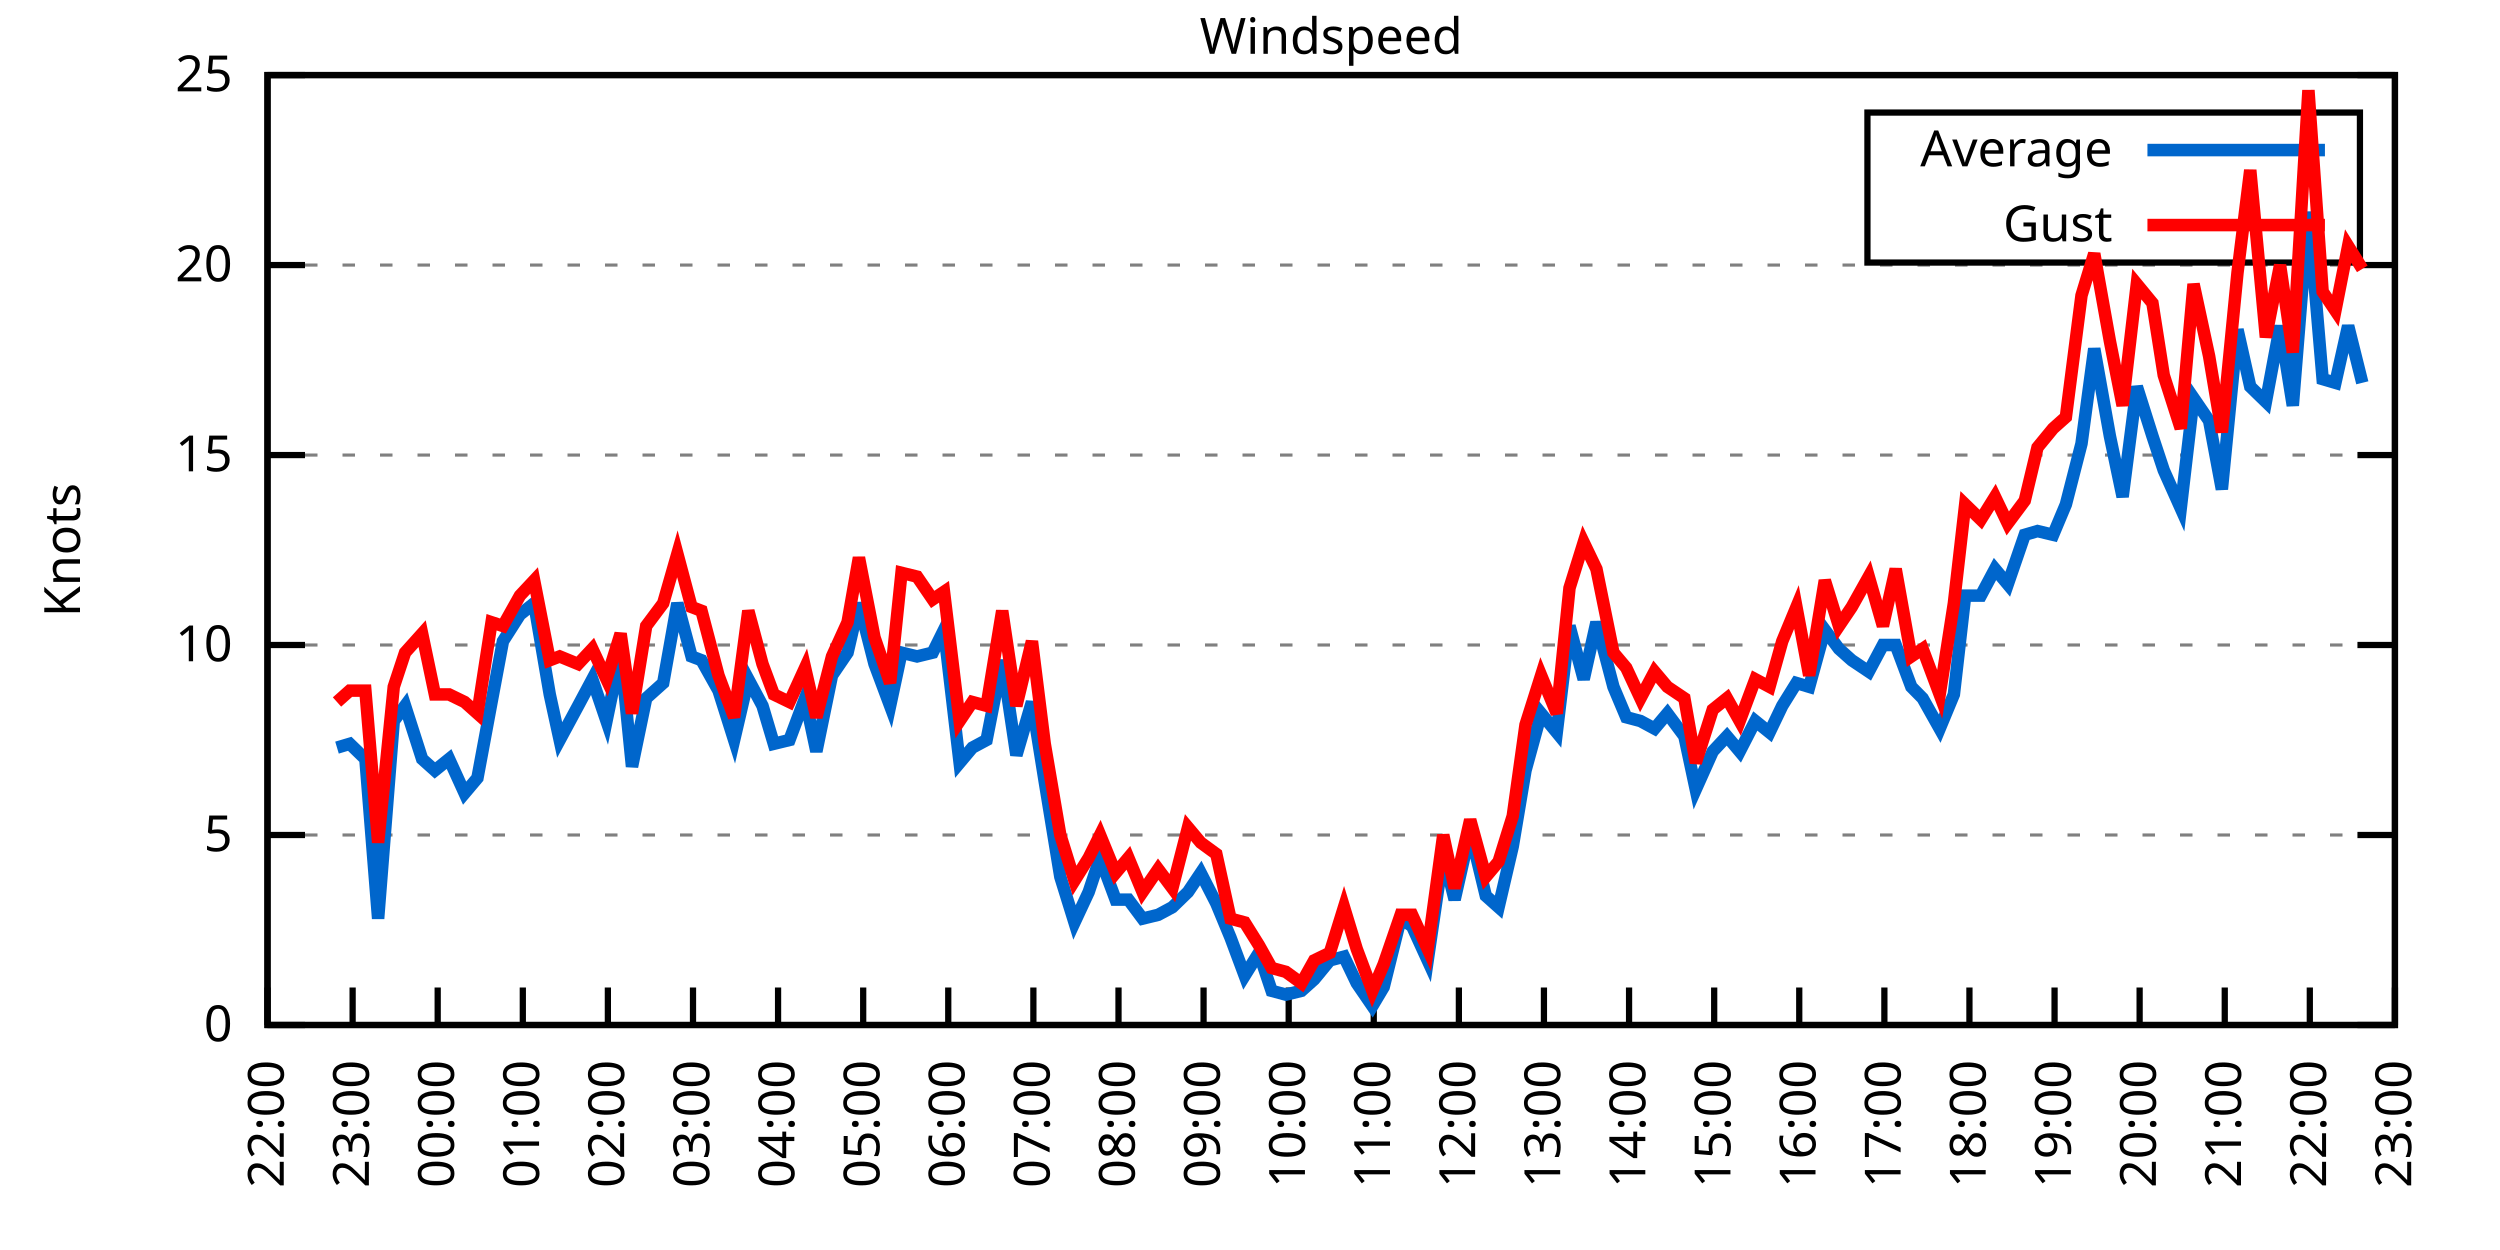
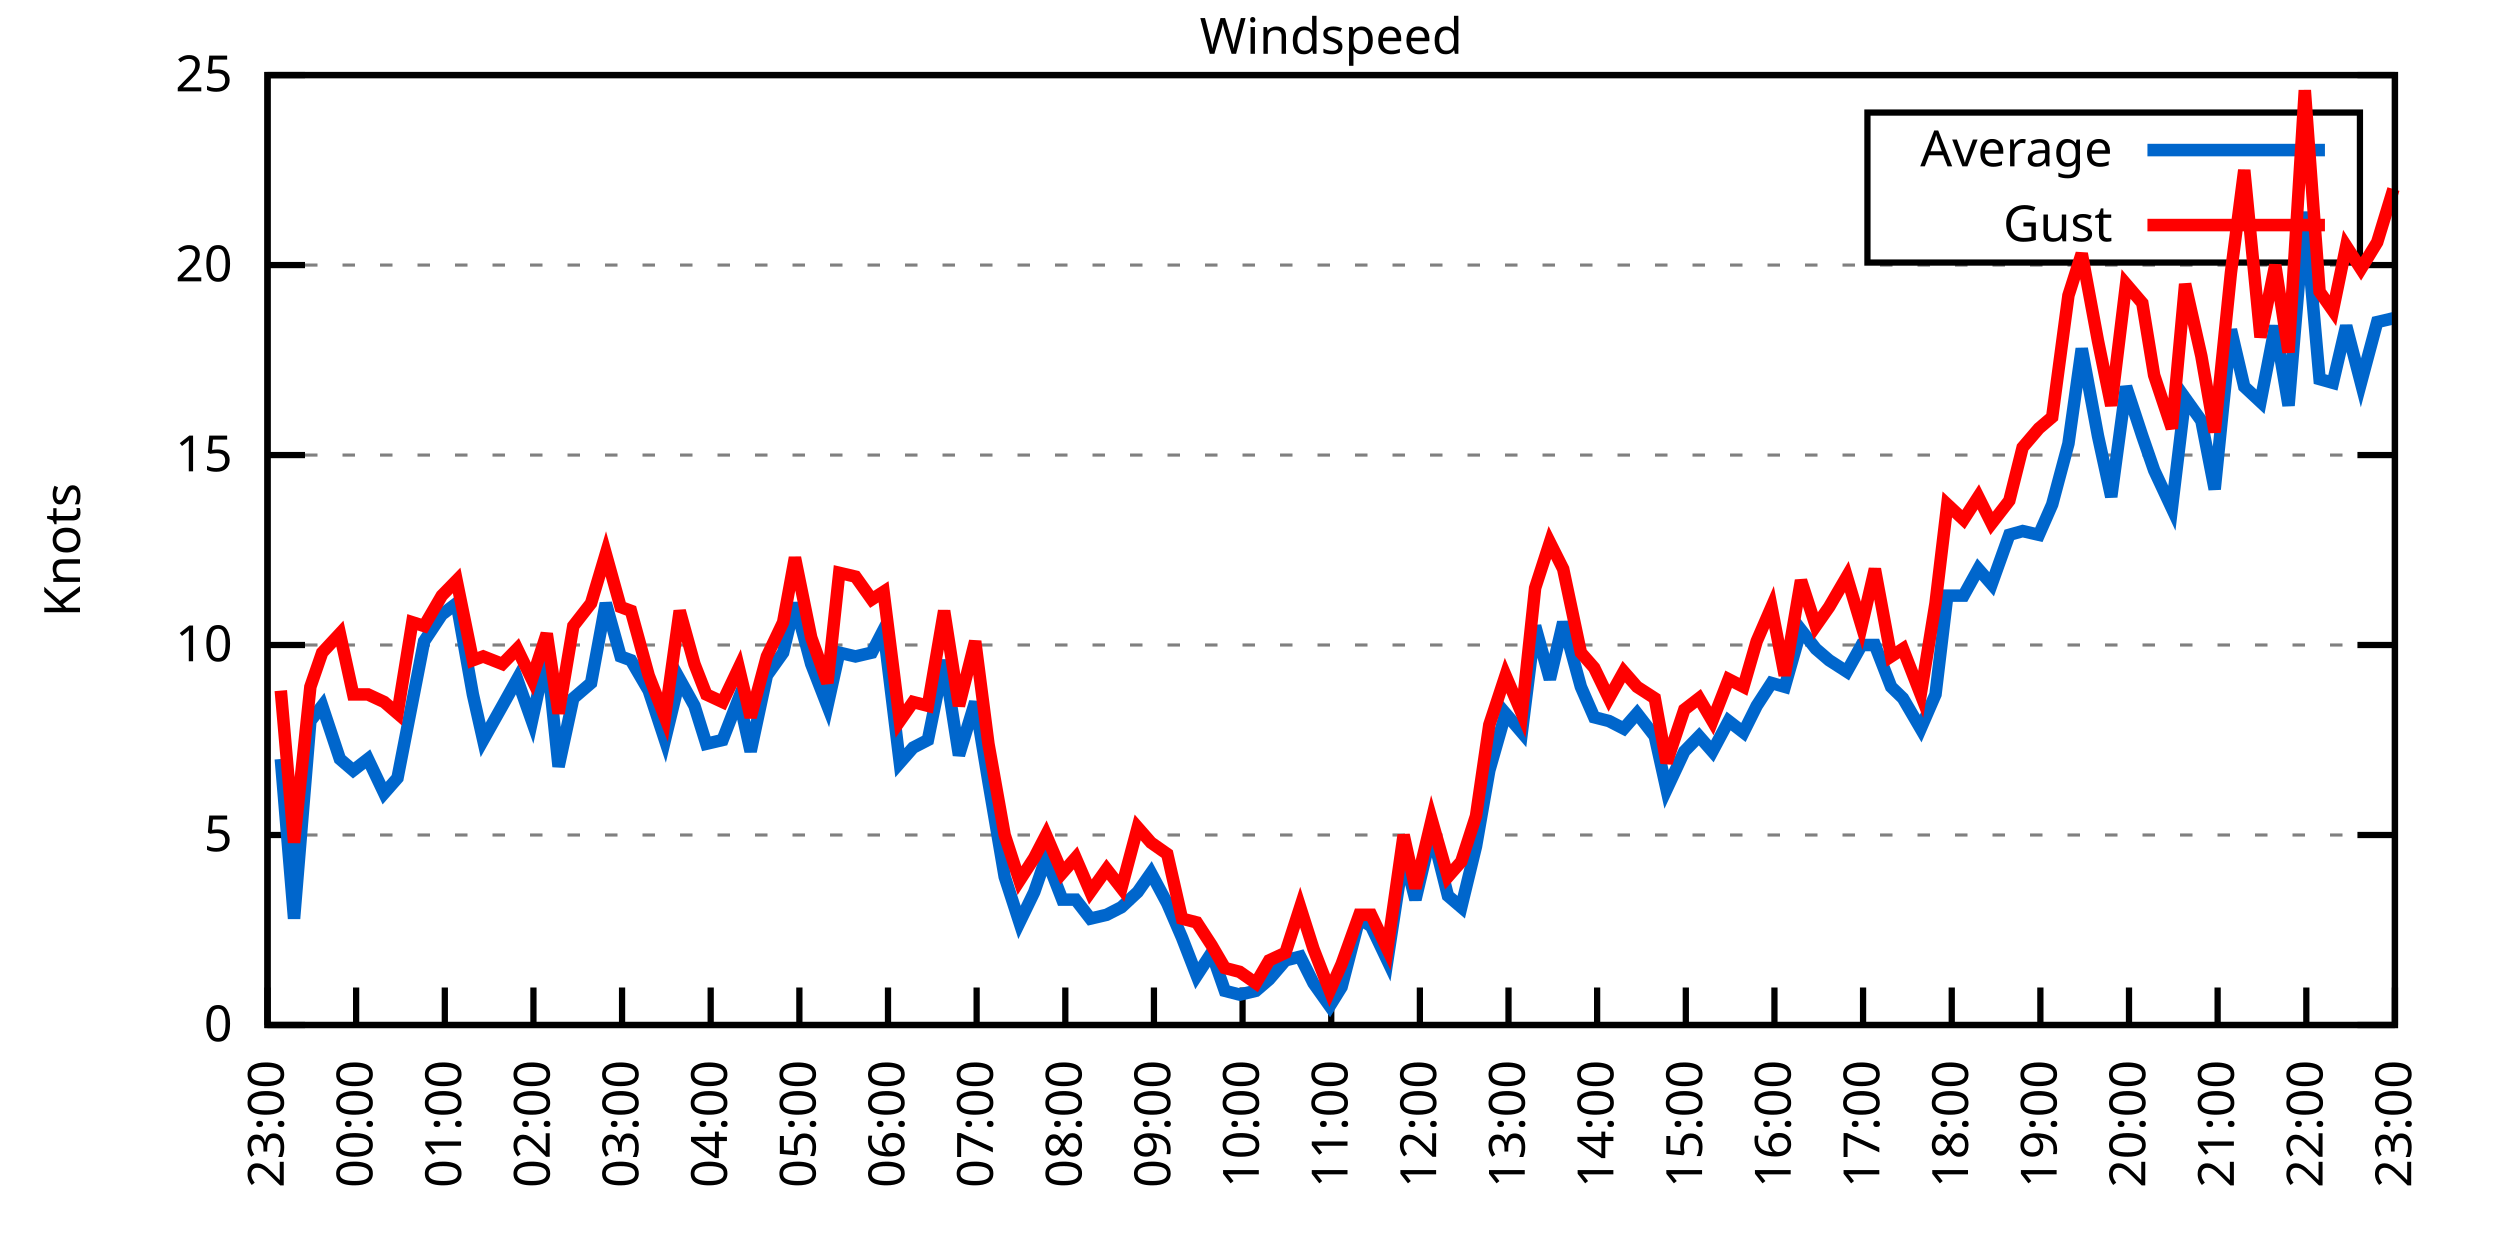
<svg xmlns="http://www.w3.org/2000/svg" xmlns:xlink="http://www.w3.org/1999/xlink" width="400" height="200" viewBox="0 0 400 200">
  <g id="gnuplot_canvas">
    <rect x="0" y="0" width="400" height="200" fill="none" />
    <defs>
      <circle id="gpDot" r="0.5" stroke-width="0.5" stroke="currentColor" />
      <path id="gpPt0" stroke-width="0.333" stroke="currentColor" d="M-1,0 h2 M0,-1 v2" />
      <path id="gpPt1" stroke-width="0.333" stroke="currentColor" d="M-1,-1 L1,1 M1,-1 L-1,1" />
      <path id="gpPt2" stroke-width="0.333" stroke="currentColor" d="M-1,0 L1,0 M0,-1 L0,1 M-1,-1 L1,1 M-1,1 L1,-1" />
      <rect id="gpPt3" stroke-width="0.333" stroke="currentColor" x="-1" y="-1" width="2" height="2" />
      <rect id="gpPt4" stroke-width="0.333" stroke="currentColor" fill="currentColor" x="-1" y="-1" width="2" height="2" />
      <circle id="gpPt5" stroke-width="0.333" stroke="currentColor" cx="0" cy="0" r="1" />
      <use xlink:href="#gpPt5" id="gpPt6" fill="currentColor" stroke="none" />
      <path id="gpPt7" stroke-width="0.333" stroke="currentColor" d="M0,-1.33 L-1.33,0.67 L1.33,0.67 z" />
      <use xlink:href="#gpPt7" id="gpPt8" fill="currentColor" stroke="none" />
      <use xlink:href="#gpPt7" id="gpPt9" stroke="currentColor" transform="rotate(180)" />
      <use xlink:href="#gpPt9" id="gpPt10" fill="currentColor" stroke="none" />
      <use xlink:href="#gpPt3" id="gpPt11" stroke="currentColor" transform="rotate(45)" />
      <use xlink:href="#gpPt11" id="gpPt12" fill="currentColor" stroke="none" />
      <path id="gpPt13" stroke-width="0.333" stroke="currentColor" d="M0,1.330 L1.265,0.411 L0.782,-1.067 L-0.782,-1.076 L-1.265,0.411 z" />
      <use xlink:href="#gpPt13" id="gpPt14" fill="currentColor" stroke="none" />
      <filter id="textbox" filterUnits="objectBoundingBox" x="0" y="0" height="1" width="1">
        <feFlood flood-color="white" flood-opacity="1" result="bgnd" />
        <feComposite in="SourceGraphic" in2="bgnd" operator="atop" />
      </filter>
      <filter id="greybox" filterUnits="objectBoundingBox" x="0" y="0" height="1" width="1">
        <feFlood flood-color="lightgrey" flood-opacity="1" result="grey" />
        <feComposite in="SourceGraphic" in2="grey" operator="atop" />
      </filter>
    </defs>
    <g fill="none" color="white" stroke="currentColor" stroke-width="1.00" stroke-linecap="butt" stroke-linejoin="miter">
</g>
    <g fill="none" color="black" stroke="currentColor" stroke-width="1.00" stroke-linecap="butt" stroke-linejoin="miter">
      <g stroke="none" shape-rendering="crispEdges">
        <polygon fill="rgb(255, 255, 255)" points="42.80,164.00 383.18,164.00 383.18,12.02 42.80,12.02 " />
      </g>
    </g>
    <g fill="none" color="black" stroke="currentColor" stroke-width="1.00" stroke-linecap="butt" stroke-linejoin="miter">
</g>
    <g fill="none" color="black" stroke="black" stroke-width="0.50" stroke-linecap="butt" stroke-linejoin="miter">
</g>
    <g fill="none" color="gray" stroke="currentColor" stroke-width="0.50" stroke-linecap="butt" stroke-linejoin="miter">
      <path stroke="gray" stroke-dasharray="2,4" class="gridline" d="M42.80,164.00 L383.19,164.00  " />
    </g>
    <g fill="none" color="gray" stroke="gray" stroke-width="1.00" stroke-linecap="butt" stroke-linejoin="miter">
</g>
    <g fill="none" color="black" stroke="currentColor" stroke-width="1.00" stroke-linecap="butt" stroke-linejoin="miter">
      <path stroke="black" d="M42.80,164.00 L48.80,164.00 M383.19,164.00 L377.19,164.00  " />
      <g transform="translate(37.20,166.60)" stroke="none" fill="black" font-family="Sans" font-size="8.00" text-anchor="end">
        <text>
          <tspan font-family="Sans"> 0</tspan>
        </text>
      </g>
    </g>
    <g fill="none" color="black" stroke="currentColor" stroke-width="1.00" stroke-linecap="butt" stroke-linejoin="miter">
</g>
    <g fill="none" color="black" stroke="black" stroke-width="0.50" stroke-linecap="butt" stroke-linejoin="miter">
</g>
    <g fill="none" color="gray" stroke="currentColor" stroke-width="0.50" stroke-linecap="butt" stroke-linejoin="miter">
      <path stroke="gray" stroke-dasharray="2,4" class="gridline" d="M42.80,133.60 L383.19,133.60  " />
    </g>
    <g fill="none" color="gray" stroke="gray" stroke-width="1.00" stroke-linecap="butt" stroke-linejoin="miter">
</g>
    <g fill="none" color="black" stroke="currentColor" stroke-width="1.00" stroke-linecap="butt" stroke-linejoin="miter">
      <path stroke="black" d="M42.80,133.60 L48.80,133.60 M383.19,133.60 L377.19,133.60  " />
      <g transform="translate(37.20,136.20)" stroke="none" fill="black" font-family="Sans" font-size="8.00" text-anchor="end">
        <text>
          <tspan font-family="Sans"> 5</tspan>
        </text>
      </g>
    </g>
    <g fill="none" color="black" stroke="currentColor" stroke-width="1.00" stroke-linecap="butt" stroke-linejoin="miter">
</g>
    <g fill="none" color="black" stroke="black" stroke-width="0.50" stroke-linecap="butt" stroke-linejoin="miter">
</g>
    <g fill="none" color="gray" stroke="currentColor" stroke-width="0.50" stroke-linecap="butt" stroke-linejoin="miter">
      <path stroke="gray" stroke-dasharray="2,4" class="gridline" d="M42.80,103.20 L383.19,103.20  " />
    </g>
    <g fill="none" color="gray" stroke="gray" stroke-width="1.00" stroke-linecap="butt" stroke-linejoin="miter">
</g>
    <g fill="none" color="black" stroke="currentColor" stroke-width="1.00" stroke-linecap="butt" stroke-linejoin="miter">
      <path stroke="black" d="M42.80,103.20 L48.80,103.20 M383.19,103.20 L377.19,103.20  " />
      <g transform="translate(37.20,105.80)" stroke="none" fill="black" font-family="Sans" font-size="8.00" text-anchor="end">
        <text>
          <tspan font-family="Sans"> 10</tspan>
        </text>
      </g>
    </g>
    <g fill="none" color="black" stroke="currentColor" stroke-width="1.00" stroke-linecap="butt" stroke-linejoin="miter">
</g>
    <g fill="none" color="black" stroke="black" stroke-width="0.50" stroke-linecap="butt" stroke-linejoin="miter">
</g>
    <g fill="none" color="gray" stroke="currentColor" stroke-width="0.50" stroke-linecap="butt" stroke-linejoin="miter">
      <path stroke="gray" stroke-dasharray="2,4" class="gridline" d="M42.80,72.81 L383.19,72.81  " />
    </g>
    <g fill="none" color="gray" stroke="gray" stroke-width="1.00" stroke-linecap="butt" stroke-linejoin="miter">
</g>
    <g fill="none" color="black" stroke="currentColor" stroke-width="1.00" stroke-linecap="butt" stroke-linejoin="miter">
      <path stroke="black" d="M42.80,72.81 L48.80,72.81 M383.19,72.81 L377.19,72.81  " />
      <g transform="translate(37.20,75.41)" stroke="none" fill="black" font-family="Sans" font-size="8.00" text-anchor="end">
        <text>
          <tspan font-family="Sans"> 15</tspan>
        </text>
      </g>
    </g>
    <g fill="none" color="black" stroke="currentColor" stroke-width="1.00" stroke-linecap="butt" stroke-linejoin="miter">
</g>
    <g fill="none" color="black" stroke="black" stroke-width="0.50" stroke-linecap="butt" stroke-linejoin="miter">
</g>
    <g fill="none" color="gray" stroke="currentColor" stroke-width="0.50" stroke-linecap="butt" stroke-linejoin="miter">
      <path stroke="gray" stroke-dasharray="2,4" class="gridline" d="M42.80,42.41 L383.19,42.41  " />
    </g>
    <g fill="none" color="gray" stroke="gray" stroke-width="1.00" stroke-linecap="butt" stroke-linejoin="miter">
</g>
    <g fill="none" color="black" stroke="currentColor" stroke-width="1.00" stroke-linecap="butt" stroke-linejoin="miter">
      <path stroke="black" d="M42.80,42.41 L48.80,42.41 M383.19,42.41 L377.19,42.41  " />
      <g transform="translate(37.20,45.01)" stroke="none" fill="black" font-family="Sans" font-size="8.00" text-anchor="end">
        <text>
          <tspan font-family="Sans"> 20</tspan>
        </text>
      </g>
    </g>
    <g fill="none" color="black" stroke="currentColor" stroke-width="1.00" stroke-linecap="butt" stroke-linejoin="miter">
</g>
    <g fill="none" color="black" stroke="black" stroke-width="0.50" stroke-linecap="butt" stroke-linejoin="miter">
</g>
    <g fill="none" color="gray" stroke="currentColor" stroke-width="0.50" stroke-linecap="butt" stroke-linejoin="miter">
      <path stroke="gray" stroke-dasharray="2,4" class="gridline" d="M42.80,12.01 L383.19,12.01  " />
    </g>
    <g fill="none" color="gray" stroke="gray" stroke-width="1.00" stroke-linecap="butt" stroke-linejoin="miter">
</g>
    <g fill="none" color="black" stroke="currentColor" stroke-width="1.00" stroke-linecap="butt" stroke-linejoin="miter">
      <path stroke="black" d="M42.80,12.01 L48.80,12.01 M383.19,12.01 L377.19,12.01  " />
      <g transform="translate(37.20,14.61)" stroke="none" fill="black" font-family="Sans" font-size="8.00" text-anchor="end">
        <text>
          <tspan font-family="Sans"> 25</tspan>
        </text>
      </g>
    </g>
    <g fill="none" color="black" stroke="currentColor" stroke-width="1.00" stroke-linecap="butt" stroke-linejoin="miter">
      <path stroke="black" d="M42.80,164.00 L42.80,158.00  " />
      <g transform="translate(45.40,169.60) rotate(270.00)" stroke="none" fill="black" font-family="Sans" font-size="8.00" text-anchor="end">
        <text>
-           <tspan font-family="Sans">22:00</tspan>
-         </text>
-       </g>
-     </g>
-     <g fill="none" color="black" stroke="currentColor" stroke-width="1.00" stroke-linecap="butt" stroke-linejoin="miter">
-       <path stroke="black" d="M56.42,164.00 L56.42,158.00  " />
-       <g transform="translate(59.02,169.60) rotate(270.00)" stroke="none" fill="black" font-family="Sans" font-size="8.00" text-anchor="end">
-         <text>
          <tspan font-family="Sans">23:00</tspan>
        </text>
      </g>
    </g>
    <g fill="none" color="black" stroke="currentColor" stroke-width="1.00" stroke-linecap="butt" stroke-linejoin="miter">
-       <path stroke="black" d="M70.03,164.00 L70.03,158.00  " />
-       <g transform="translate(72.63,169.60) rotate(270.00)" stroke="none" fill="black" font-family="Sans" font-size="8.00" text-anchor="end">
+       <path stroke="black" d="M56.98,164.00 L56.98,158.00  " />
+       <g transform="translate(59.58,169.60) rotate(270.00)" stroke="none" fill="black" font-family="Sans" font-size="8.00" text-anchor="end">
        <text>
          <tspan font-family="Sans">00:00</tspan>
        </text>
      </g>
    </g>
    <g fill="none" color="black" stroke="currentColor" stroke-width="1.00" stroke-linecap="butt" stroke-linejoin="miter">
-       <path stroke="black" d="M83.65,164.00 L83.65,158.00  " />
-       <g transform="translate(86.25,169.60) rotate(270.00)" stroke="none" fill="black" font-family="Sans" font-size="8.00" text-anchor="end">
+       <path stroke="black" d="M71.17,164.00 L71.17,158.00  " />
+       <g transform="translate(73.77,169.60) rotate(270.00)" stroke="none" fill="black" font-family="Sans" font-size="8.00" text-anchor="end">
        <text>
          <tspan font-family="Sans">01:00</tspan>
        </text>
      </g>
    </g>
    <g fill="none" color="black" stroke="currentColor" stroke-width="1.00" stroke-linecap="butt" stroke-linejoin="miter">
-       <path stroke="black" d="M97.26,164.00 L97.26,158.00  " />
-       <g transform="translate(99.86,169.60) rotate(270.00)" stroke="none" fill="black" font-family="Sans" font-size="8.00" text-anchor="end">
+       <path stroke="black" d="M85.35,164.00 L85.35,158.00  " />
+       <g transform="translate(87.95,169.60) rotate(270.00)" stroke="none" fill="black" font-family="Sans" font-size="8.00" text-anchor="end">
        <text>
          <tspan font-family="Sans">02:00</tspan>
        </text>
      </g>
    </g>
    <g fill="none" color="black" stroke="currentColor" stroke-width="1.00" stroke-linecap="butt" stroke-linejoin="miter">
-       <path stroke="black" d="M110.88,164.00 L110.88,158.00  " />
-       <g transform="translate(113.48,169.60) rotate(270.00)" stroke="none" fill="black" font-family="Sans" font-size="8.00" text-anchor="end">
+       <path stroke="black" d="M99.53,164.00 L99.53,158.00  " />
+       <g transform="translate(102.13,169.60) rotate(270.00)" stroke="none" fill="black" font-family="Sans" font-size="8.00" text-anchor="end">
        <text>
          <tspan font-family="Sans">03:00</tspan>
        </text>
      </g>
    </g>
    <g fill="none" color="black" stroke="currentColor" stroke-width="1.00" stroke-linecap="butt" stroke-linejoin="miter">
-       <path stroke="black" d="M124.49,164.00 L124.49,158.00  " />
-       <g transform="translate(127.09,169.60) rotate(270.00)" stroke="none" fill="black" font-family="Sans" font-size="8.00" text-anchor="end">
+       <path stroke="black" d="M113.71,164.00 L113.71,158.00  " />
+       <g transform="translate(116.31,169.60) rotate(270.00)" stroke="none" fill="black" font-family="Sans" font-size="8.00" text-anchor="end">
        <text>
          <tspan font-family="Sans">04:00</tspan>
        </text>
      </g>
    </g>
    <g fill="none" color="black" stroke="currentColor" stroke-width="1.00" stroke-linecap="butt" stroke-linejoin="miter">
-       <path stroke="black" d="M138.11,164.00 L138.11,158.00  " />
-       <g transform="translate(140.71,169.60) rotate(270.00)" stroke="none" fill="black" font-family="Sans" font-size="8.00" text-anchor="end">
+       <path stroke="black" d="M127.90,164.00 L127.90,158.00  " />
+       <g transform="translate(130.50,169.60) rotate(270.00)" stroke="none" fill="black" font-family="Sans" font-size="8.00" text-anchor="end">
        <text>
          <tspan font-family="Sans">05:00</tspan>
        </text>
      </g>
    </g>
    <g fill="none" color="black" stroke="currentColor" stroke-width="1.00" stroke-linecap="butt" stroke-linejoin="miter">
-       <path stroke="black" d="M151.72,164.00 L151.72,158.00  " />
-       <g transform="translate(154.32,169.60) rotate(270.00)" stroke="none" fill="black" font-family="Sans" font-size="8.00" text-anchor="end">
+       <path stroke="black" d="M142.08,164.00 L142.08,158.00  " />
+       <g transform="translate(144.68,169.60) rotate(270.00)" stroke="none" fill="black" font-family="Sans" font-size="8.00" text-anchor="end">
        <text>
          <tspan font-family="Sans">06:00</tspan>
        </text>
      </g>
    </g>
    <g fill="none" color="black" stroke="currentColor" stroke-width="1.00" stroke-linecap="butt" stroke-linejoin="miter">
-       <path stroke="black" d="M165.34,164.00 L165.34,158.00  " />
-       <g transform="translate(167.94,169.60) rotate(270.00)" stroke="none" fill="black" font-family="Sans" font-size="8.00" text-anchor="end">
+       <path stroke="black" d="M156.26,164.00 L156.26,158.00  " />
+       <g transform="translate(158.86,169.60) rotate(270.00)" stroke="none" fill="black" font-family="Sans" font-size="8.00" text-anchor="end">
        <text>
          <tspan font-family="Sans">07:00</tspan>
        </text>
      </g>
    </g>
    <g fill="none" color="black" stroke="currentColor" stroke-width="1.00" stroke-linecap="butt" stroke-linejoin="miter">
-       <path stroke="black" d="M178.96,164.00 L178.96,158.00  " />
-       <g transform="translate(181.56,169.60) rotate(270.00)" stroke="none" fill="black" font-family="Sans" font-size="8.00" text-anchor="end">
+       <path stroke="black" d="M170.45,164.00 L170.45,158.00  " />
+       <g transform="translate(173.05,169.60) rotate(270.00)" stroke="none" fill="black" font-family="Sans" font-size="8.00" text-anchor="end">
        <text>
          <tspan font-family="Sans">08:00</tspan>
        </text>
      </g>
    </g>
    <g fill="none" color="black" stroke="currentColor" stroke-width="1.00" stroke-linecap="butt" stroke-linejoin="miter">
-       <path stroke="black" d="M192.57,164.00 L192.57,158.00  " />
-       <g transform="translate(195.17,169.60) rotate(270.00)" stroke="none" fill="black" font-family="Sans" font-size="8.00" text-anchor="end">
+       <path stroke="black" d="M184.63,164.00 L184.63,158.00  " />
+       <g transform="translate(187.23,169.60) rotate(270.00)" stroke="none" fill="black" font-family="Sans" font-size="8.00" text-anchor="end">
        <text>
          <tspan font-family="Sans">09:00</tspan>
        </text>
      </g>
    </g>
    <g fill="none" color="black" stroke="currentColor" stroke-width="1.00" stroke-linecap="butt" stroke-linejoin="miter">
-       <path stroke="black" d="M206.19,164.00 L206.19,158.00  " />
-       <g transform="translate(208.79,169.60) rotate(270.00)" stroke="none" fill="black" font-family="Sans" font-size="8.00" text-anchor="end">
+       <path stroke="black" d="M198.81,164.00 L198.81,158.00  " />
+       <g transform="translate(201.41,169.60) rotate(270.00)" stroke="none" fill="black" font-family="Sans" font-size="8.00" text-anchor="end">
        <text>
          <tspan font-family="Sans">10:00</tspan>
        </text>
      </g>
    </g>
    <g fill="none" color="black" stroke="currentColor" stroke-width="1.00" stroke-linecap="butt" stroke-linejoin="miter">
-       <path stroke="black" d="M219.80,164.00 L219.80,158.00  " />
-       <g transform="translate(222.40,169.60) rotate(270.00)" stroke="none" fill="black" font-family="Sans" font-size="8.00" text-anchor="end">
+       <path stroke="black" d="M213.00,164.00 L213.00,158.00  " />
+       <g transform="translate(215.60,169.60) rotate(270.00)" stroke="none" fill="black" font-family="Sans" font-size="8.00" text-anchor="end">
        <text>
          <tspan font-family="Sans">11:00</tspan>
        </text>
      </g>
    </g>
    <g fill="none" color="black" stroke="currentColor" stroke-width="1.00" stroke-linecap="butt" stroke-linejoin="miter">
-       <path stroke="black" d="M233.42,164.00 L233.42,158.00  " />
-       <g transform="translate(236.02,169.60) rotate(270.00)" stroke="none" fill="black" font-family="Sans" font-size="8.00" text-anchor="end">
+       <path stroke="black" d="M227.18,164.00 L227.18,158.00  " />
+       <g transform="translate(229.78,169.60) rotate(270.00)" stroke="none" fill="black" font-family="Sans" font-size="8.00" text-anchor="end">
        <text>
          <tspan font-family="Sans">12:00</tspan>
        </text>
      </g>
    </g>
    <g fill="none" color="black" stroke="currentColor" stroke-width="1.00" stroke-linecap="butt" stroke-linejoin="miter">
-       <path stroke="black" d="M247.03,164.00 L247.03,158.00  " />
-       <g transform="translate(249.63,169.60) rotate(270.00)" stroke="none" fill="black" font-family="Sans" font-size="8.00" text-anchor="end">
+       <path stroke="black" d="M241.36,164.00 L241.36,158.00  " />
+       <g transform="translate(243.96,169.60) rotate(270.00)" stroke="none" fill="black" font-family="Sans" font-size="8.00" text-anchor="end">
        <text>
          <tspan font-family="Sans">13:00</tspan>
        </text>
      </g>
    </g>
    <g fill="none" color="black" stroke="currentColor" stroke-width="1.00" stroke-linecap="butt" stroke-linejoin="miter">
-       <path stroke="black" d="M260.65,164.00 L260.65,158.00  " />
-       <g transform="translate(263.25,169.60) rotate(270.00)" stroke="none" fill="black" font-family="Sans" font-size="8.00" text-anchor="end">
+       <path stroke="black" d="M255.54,164.00 L255.54,158.00  " />
+       <g transform="translate(258.14,169.60) rotate(270.00)" stroke="none" fill="black" font-family="Sans" font-size="8.00" text-anchor="end">
        <text>
          <tspan font-family="Sans">14:00</tspan>
        </text>
      </g>
    </g>
    <g fill="none" color="black" stroke="currentColor" stroke-width="1.00" stroke-linecap="butt" stroke-linejoin="miter">
-       <path stroke="black" d="M274.27,164.00 L274.27,158.00  " />
-       <g transform="translate(276.87,169.60) rotate(270.00)" stroke="none" fill="black" font-family="Sans" font-size="8.00" text-anchor="end">
+       <path stroke="black" d="M269.73,164.00 L269.73,158.00  " />
+       <g transform="translate(272.33,169.60) rotate(270.00)" stroke="none" fill="black" font-family="Sans" font-size="8.00" text-anchor="end">
        <text>
          <tspan font-family="Sans">15:00</tspan>
        </text>
      </g>
    </g>
    <g fill="none" color="black" stroke="currentColor" stroke-width="1.00" stroke-linecap="butt" stroke-linejoin="miter">
-       <path stroke="black" d="M287.88,164.00 L287.88,158.00  " />
-       <g transform="translate(290.48,169.60) rotate(270.00)" stroke="none" fill="black" font-family="Sans" font-size="8.00" text-anchor="end">
+       <path stroke="black" d="M283.91,164.00 L283.91,158.00  " />
+       <g transform="translate(286.51,169.60) rotate(270.00)" stroke="none" fill="black" font-family="Sans" font-size="8.00" text-anchor="end">
        <text>
          <tspan font-family="Sans">16:00</tspan>
        </text>
      </g>
    </g>
    <g fill="none" color="black" stroke="currentColor" stroke-width="1.00" stroke-linecap="butt" stroke-linejoin="miter">
-       <path stroke="black" d="M301.50,164.00 L301.50,158.00  " />
-       <g transform="translate(304.10,169.60) rotate(270.00)" stroke="none" fill="black" font-family="Sans" font-size="8.00" text-anchor="end">
+       <path stroke="black" d="M298.09,164.00 L298.09,158.00  " />
+       <g transform="translate(300.69,169.60) rotate(270.00)" stroke="none" fill="black" font-family="Sans" font-size="8.00" text-anchor="end">
        <text>
          <tspan font-family="Sans">17:00</tspan>
        </text>
      </g>
    </g>
    <g fill="none" color="black" stroke="currentColor" stroke-width="1.00" stroke-linecap="butt" stroke-linejoin="miter">
-       <path stroke="black" d="M315.11,164.00 L315.11,158.00  " />
-       <g transform="translate(317.71,169.60) rotate(270.00)" stroke="none" fill="black" font-family="Sans" font-size="8.00" text-anchor="end">
+       <path stroke="black" d="M312.28,164.00 L312.28,158.00  " />
+       <g transform="translate(314.88,169.60) rotate(270.00)" stroke="none" fill="black" font-family="Sans" font-size="8.00" text-anchor="end">
        <text>
          <tspan font-family="Sans">18:00</tspan>
        </text>
      </g>
    </g>
    <g fill="none" color="black" stroke="currentColor" stroke-width="1.00" stroke-linecap="butt" stroke-linejoin="miter">
-       <path stroke="black" d="M328.73,164.00 L328.73,158.00  " />
-       <g transform="translate(331.33,169.60) rotate(270.00)" stroke="none" fill="black" font-family="Sans" font-size="8.00" text-anchor="end">
+       <path stroke="black" d="M326.46,164.00 L326.46,158.00  " />
+       <g transform="translate(329.06,169.60) rotate(270.00)" stroke="none" fill="black" font-family="Sans" font-size="8.00" text-anchor="end">
        <text>
          <tspan font-family="Sans">19:00</tspan>
        </text>
      </g>
    </g>
    <g fill="none" color="black" stroke="currentColor" stroke-width="1.00" stroke-linecap="butt" stroke-linejoin="miter">
-       <path stroke="black" d="M342.34,164.00 L342.34,158.00  " />
-       <g transform="translate(344.94,169.60) rotate(270.00)" stroke="none" fill="black" font-family="Sans" font-size="8.00" text-anchor="end">
+       <path stroke="black" d="M340.64,164.00 L340.64,158.00  " />
+       <g transform="translate(343.24,169.60) rotate(270.00)" stroke="none" fill="black" font-family="Sans" font-size="8.00" text-anchor="end">
        <text>
          <tspan font-family="Sans">20:00</tspan>
        </text>
      </g>
    </g>
    <g fill="none" color="black" stroke="currentColor" stroke-width="1.00" stroke-linecap="butt" stroke-linejoin="miter">
-       <path stroke="black" d="M355.96,164.00 L355.96,158.00  " />
-       <g transform="translate(358.56,169.60) rotate(270.00)" stroke="none" fill="black" font-family="Sans" font-size="8.00" text-anchor="end">
+       <path stroke="black" d="M354.82,164.00 L354.82,158.00  " />
+       <g transform="translate(357.42,169.60) rotate(270.00)" stroke="none" fill="black" font-family="Sans" font-size="8.00" text-anchor="end">
        <text>
          <tspan font-family="Sans">21:00</tspan>
        </text>
      </g>
    </g>
    <g fill="none" color="black" stroke="currentColor" stroke-width="1.00" stroke-linecap="butt" stroke-linejoin="miter">
-       <path stroke="black" d="M369.57,164.00 L369.57,158.00  " />
-       <g transform="translate(372.17,169.60) rotate(270.00)" stroke="none" fill="black" font-family="Sans" font-size="8.00" text-anchor="end">
+       <path stroke="black" d="M369.01,164.00 L369.01,158.00  " />
+       <g transform="translate(371.61,169.60) rotate(270.00)" stroke="none" fill="black" font-family="Sans" font-size="8.00" text-anchor="end">
        <text>
          <tspan font-family="Sans">22:00</tspan>
        </text>
      </g>
    </g>
    <g fill="none" color="black" stroke="currentColor" stroke-width="1.00" stroke-linecap="butt" stroke-linejoin="miter">
      <path stroke="black" d="M383.19,164.00 L383.19,158.00  " />
      <g transform="translate(385.79,169.60) rotate(270.00)" stroke="none" fill="black" font-family="Sans" font-size="8.00" text-anchor="end">
        <text>
          <tspan font-family="Sans">23:00</tspan>
        </text>
      </g>
    </g>
    <g fill="none" color="black" stroke="currentColor" stroke-width="1.00" stroke-linecap="butt" stroke-linejoin="miter">
</g>
    <g fill="none" color="black" stroke="currentColor" stroke-width="1.00" stroke-linecap="butt" stroke-linejoin="miter">
      <path stroke="black" d="M42.80,12.01 L42.80,164.00 L383.19,164.00 L383.19,12.01 L42.80,12.01 Z  " />
    </g>
    <g fill="none" color="black" stroke="currentColor" stroke-width="1.00" stroke-linecap="butt" stroke-linejoin="miter">
</g>
    <g fill="none" color="black" stroke="currentColor" stroke-width="1.00" stroke-linecap="butt" stroke-linejoin="miter">
      <path stroke="black" d="M298.79,42.01 L298.79,18.01 L377.59,18.01 L377.59,42.01 L298.79,42.01 Z  " />
    </g>
    <g id="Windspeed_plot_1">
      <g fill="none" color="white" stroke="black" stroke-width="2.00" stroke-linecap="butt" stroke-linejoin="miter">
</g>
      <g fill="none" color="black" stroke="currentColor" stroke-width="2.00" stroke-linecap="butt" stroke-linejoin="miter">
        <g transform="translate(337.99,26.61)" stroke="none" fill="black" font-family="Sans" font-size="8.00" text-anchor="end">
          <text>
            <tspan font-family="Sans">Average</tspan>
          </text>
        </g>
      </g>
      <g fill="none" color="black" stroke="currentColor" stroke-width="2.00" stroke-linecap="butt" stroke-linejoin="miter">
-         <path stroke="rgb(  0, 102, 204)" d="M343.59,24.01 L371.99,24.01 M53.92,119.62 L55.96,119.01 L58.46,121.44 L60.50,146.98 L63.00,115.36 L64.81,112.93   L67.54,121.44 L69.58,123.27 L71.85,121.44 L74.34,126.91 L76.39,124.48 L78.65,112.32 L80.47,102.60 L83.19,98.34   L85.46,96.52 L87.96,111.11 L89.55,118.40 L92.50,112.93 L94.77,108.68 L97.04,115.36 L99.30,104.42 L101.12,122.66   L103.39,111.72 L106.11,109.28 L108.38,96.52 L110.65,105.03 L112.24,105.64 L114.96,110.50 L117.46,118.40 L119.73,108.68   L122.00,112.93 L123.81,119.01 L126.31,118.40 L128.81,111.72 L130.62,120.23 L133.12,108.07 L135.61,104.42 L137.43,96.52   L139.92,106.24 L142.42,112.93 L144.24,104.42 L146.73,105.03 L149.23,104.42 L151.04,100.77 L153.54,122.05 L155.58,119.62   L157.85,118.40 L160.35,105.64 L162.62,120.83 L165.11,112.32 L167.16,125.09 L169.65,140.29 L171.92,147.59 L174.19,142.72   L176.01,137.25 L178.50,143.94 L180.54,143.94 L182.81,146.98 L185.31,146.37 L187.58,145.15 L190.08,142.72 L192.12,139.68   L194.61,144.55 L196.88,150.02 L199.15,156.10 L201.42,152.45 L203.46,158.53 L205.73,159.14 L208.23,158.53 L210.27,156.70   L212.77,153.66 L215.04,153.06 L217.08,157.31 L219.58,160.96 L221.39,157.92 L224.11,146.98 L225.93,148.19 L228.43,153.66   L230.92,136.64 L232.74,143.94 L235.23,132.99 L237.73,143.33 L239.77,145.15 L242.04,135.43 L244.08,123.27 L246.58,114.15   L249.08,117.19 L251.12,100.16 L253.39,108.68 L255.43,99.56 L258.15,109.89 L260.20,114.76 L262.47,115.36 L264.73,116.58   L266.78,114.15 L269.50,117.80 L271.32,126.31 L274.04,120.23 L276.31,117.80 L278.35,120.23 L280.85,115.36 L283.12,117.19   L285.16,112.93 L287.43,109.28 L289.47,109.89 L291.97,100.77 L294.23,103.81 L296.28,105.64 L299.00,107.46 L301.27,103.20   L303.31,103.20 L305.81,109.89 L307.62,111.72 L310.35,116.58 L312.62,111.11 L314.43,95.30 L316.93,95.30 L319.20,91.04   L321.24,93.48 L323.96,85.57 L326.00,84.97 L328.50,85.57 L330.54,80.71 L333.04,70.98 L335.08,55.78 L337.58,69.77   L339.62,79.49 L341.89,61.86 L344.39,69.77 L346.20,75.24 L348.92,81.32 L350.97,63.69 L353.46,67.33 L355.50,78.28   L358.00,52.74 L360.04,61.86 L362.54,64.29 L364.81,52.14 L366.85,64.90 L369.35,33.90 L371.62,60.65 L373.66,61.25   L375.70,52.14 L377.97,61.25  " />
+         <path stroke="rgb(  0, 102, 204)" d="M343.59,24.01 L371.99,24.01 M44.93,121.44 L47.05,146.98 L49.66,115.36 L51.55,112.93 L54.38,121.44 L56.51,123.27   L58.87,121.44 L61.47,126.91 L63.60,124.48 L65.97,112.32 L67.86,102.60 L70.69,98.34 L73.06,96.52 L75.66,111.11   L77.31,118.40 L80.38,112.93 L82.75,108.68 L85.11,115.36 L87.48,104.42 L89.37,122.66 L91.73,111.72 L94.57,109.28   L96.93,96.52 L99.30,105.03 L100.95,105.64 L103.79,110.50 L106.39,118.40 L108.75,108.68 L111.11,112.93 L113.01,119.01   L115.61,118.40 L118.21,111.72 L120.10,120.23 L122.70,108.07 L125.30,104.42 L127.19,96.52 L129.79,106.24 L132.39,112.93   L134.28,104.42 L136.88,105.03 L139.48,104.42 L141.37,100.77 L143.97,122.05 L146.10,119.62 L148.46,118.40 L151.06,105.64   L153.43,120.83 L156.03,112.32 L158.15,125.09 L160.75,140.29 L163.12,147.59 L165.48,142.72 L167.37,137.25 L169.97,143.94   L172.10,143.94 L174.46,146.98 L177.06,146.37 L179.43,145.15 L182.03,142.72 L184.16,139.68 L186.76,144.55 L189.12,150.02   L191.48,156.10 L193.85,152.45 L195.98,158.53 L198.34,159.14 L200.94,158.53 L203.07,156.70 L205.67,153.66 L208.03,153.06   L210.16,157.31 L212.76,160.96 L214.65,157.92 L217.49,146.98 L219.38,148.19 L221.98,153.66 L224.58,136.64 L226.47,143.94   L229.07,132.99 L231.67,143.33 L233.80,145.15 L236.16,135.43 L238.29,123.27 L240.89,114.15 L243.49,117.19 L245.62,100.16   L247.98,108.68 L250.11,99.56 L252.94,109.89 L255.07,114.76 L257.43,115.36 L259.80,116.58 L261.93,114.15 L264.76,117.80   L266.65,126.31 L269.49,120.23 L271.85,117.80 L273.98,120.23 L276.58,115.36 L278.95,117.19 L281.07,112.93 L283.44,109.28   L285.56,109.89 L288.16,100.77 L290.53,103.81 L292.66,105.64 L295.49,107.46 L297.86,103.20 L299.98,103.20 L302.58,109.89   L304.47,111.72 L307.31,116.58 L309.68,111.11 L311.57,95.30 L314.17,95.30 L316.53,91.04 L318.66,93.48 L321.49,85.57   L323.62,84.97 L326.22,85.57 L328.35,80.71 L330.95,70.98 L333.08,55.78 L335.68,69.77 L337.80,79.49 L340.17,61.86   L342.77,69.77 L344.66,75.24 L347.50,81.32 L349.62,63.69 L352.22,67.33 L354.35,78.28 L356.95,52.74 L359.08,61.86   L361.68,64.29 L364.04,52.14 L366.17,64.90 L368.77,33.90 L371.13,60.65 L373.26,61.25 L375.39,52.14 L377.75,61.25   L380.35,51.53 L382.95,50.92  " />
      </g>
    </g>
    <g id="Windspeed_plot_2">
      <g fill="none" color="black" stroke="currentColor" stroke-width="2.00" stroke-linecap="butt" stroke-linejoin="miter">
        <g transform="translate(337.99,38.61)" stroke="none" fill="black" font-family="Sans" font-size="8.00" text-anchor="end">
          <text>
            <tspan font-family="Sans">Gust</tspan>
          </text>
        </g>
      </g>
      <g fill="none" color="black" stroke="currentColor" stroke-width="2.00" stroke-linecap="butt" stroke-linejoin="miter">
-         <path stroke="rgb(255,   0,   0)" d="M343.59,36.01 L371.99,36.01 M53.92,112.32 L55.96,110.50 L58.46,110.50 L60.50,134.82 L63.00,109.89 L64.81,104.42   L67.54,101.38 L69.58,111.11 L71.85,111.11 L74.34,112.32 L76.39,114.15 L78.65,99.56 L80.47,100.16 L83.19,95.30   L85.46,92.87 L87.96,105.64 L89.55,105.03 L92.50,106.24 L94.77,103.81 L97.04,108.68 L99.30,101.38 L101.12,114.15   L103.39,100.16 L106.11,96.52 L108.38,88.61 L110.65,97.12 L112.24,97.73 L114.96,108.07 L117.46,114.76 L119.73,97.73   L122.00,106.24 L123.81,111.11 L126.31,112.32 L128.81,106.85 L130.62,114.76 L133.12,105.03 L135.61,99.56 L137.43,89.22   L139.92,101.99 L142.42,109.28 L144.24,91.65 L146.73,92.26 L149.23,95.91 L151.04,94.69 L153.54,115.36 L155.58,112.32   L157.85,112.93 L160.35,97.73 L162.62,112.93 L165.11,102.60 L167.16,119.01 L169.65,133.60 L171.92,140.90 L174.19,137.25   L176.01,133.60 L178.50,139.68 L180.54,137.25 L182.81,142.72 L185.31,139.07 L187.58,142.11 L190.08,132.39 L192.12,134.82   L194.61,136.64 L196.88,146.98 L199.15,147.59 L201.42,151.23 L203.46,154.88 L205.73,155.49 L208.23,157.31 L210.27,153.66   L212.77,152.45 L215.04,145.15 L217.08,151.84 L219.58,158.53 L221.39,154.27 L224.11,146.37 L225.93,146.37 L228.43,151.84   L230.92,133.60 L232.74,142.11 L235.23,131.17 L237.73,140.29 L239.77,137.86 L242.04,130.56 L244.08,115.97 L246.58,108.07   L249.08,114.15 L251.12,94.08 L253.39,86.79 L255.43,91.04 L258.15,104.42 L260.20,106.85 L262.47,111.72 L264.73,107.46   L266.78,109.89 L269.50,111.72 L271.32,122.05 L274.04,113.54 L276.31,111.72 L278.35,115.36 L280.85,108.68 L283.12,109.89   L285.16,102.60 L287.43,97.12 L289.47,108.07 L291.97,92.87 L294.23,100.16 L296.28,97.12 L299.00,92.26 L301.27,100.16   L303.31,91.04 L305.81,105.03 L307.62,103.81 L310.35,111.11 L312.62,96.52 L314.43,80.71 L316.93,83.14 L319.20,79.49   L321.24,83.75 L323.96,80.10 L326.00,71.59 L328.50,68.55 L330.54,66.73 L333.04,47.27 L335.08,40.58 L337.58,54.57   L339.62,64.90 L341.89,45.45 L344.39,48.49 L346.20,60.04 L348.92,68.55 L350.97,45.45 L353.46,57.00 L355.50,69.16   L358.00,43.62 L360.04,27.21 L362.54,53.96 L364.81,42.41 L366.85,56.39 L369.35,14.44 L371.62,46.66 L373.66,49.70   L375.70,39.37 L377.97,43.02  " />
+         <path stroke="rgb(255,   0,   0)" d="M343.59,36.01 L371.99,36.01 M44.93,110.50 L47.05,134.82 L49.66,109.89 L51.55,104.42 L54.38,101.38 L56.51,111.11   L58.87,111.11 L61.47,112.32 L63.60,114.15 L65.97,99.56 L67.86,100.16 L70.69,95.30 L73.06,92.87 L75.66,105.64   L77.31,105.03 L80.38,106.24 L82.75,103.81 L85.11,108.68 L87.48,101.38 L89.37,114.15 L91.73,100.16 L94.57,96.52   L96.93,88.61 L99.30,97.12 L100.95,97.73 L103.79,108.07 L106.39,114.76 L108.75,97.73 L111.11,106.24 L113.01,111.11   L115.61,112.32 L118.21,106.85 L120.10,114.76 L122.70,105.03 L125.30,99.56 L127.19,89.22 L129.79,101.99 L132.39,109.28   L134.28,91.65 L136.88,92.26 L139.48,95.91 L141.37,94.69 L143.97,115.36 L146.10,112.32 L148.46,112.93 L151.06,97.73   L153.43,112.93 L156.03,102.60 L158.15,119.01 L160.75,133.60 L163.12,140.90 L165.48,137.25 L167.37,133.60 L169.97,139.68   L172.10,137.25 L174.46,142.72 L177.06,139.07 L179.43,142.11 L182.03,132.39 L184.16,134.82 L186.76,136.64 L189.12,146.98   L191.48,147.59 L193.85,151.23 L195.98,154.88 L198.34,155.49 L200.94,157.31 L203.07,153.66 L205.67,152.45 L208.03,145.15   L210.16,151.84 L212.76,158.53 L214.65,154.27 L217.49,146.37 L219.38,146.37 L221.98,151.84 L224.58,133.60 L226.47,142.11   L229.07,131.17 L231.67,140.29 L233.80,137.86 L236.16,130.56 L238.29,115.97 L240.89,108.07 L243.49,114.15 L245.62,94.08   L247.98,86.79 L250.11,91.04 L252.94,104.42 L255.07,106.85 L257.43,111.72 L259.80,107.46 L261.93,109.89 L264.76,111.72   L266.65,122.05 L269.49,113.54 L271.85,111.72 L273.98,115.36 L276.58,108.68 L278.95,109.89 L281.07,102.60 L283.44,97.12   L285.56,108.07 L288.16,92.87 L290.53,100.16 L292.66,97.12 L295.49,92.26 L297.86,100.16 L299.98,91.04 L302.58,105.03   L304.47,103.81 L307.31,111.11 L309.68,96.52 L311.57,80.71 L314.17,83.14 L316.53,79.49 L318.66,83.75 L321.49,80.10   L323.62,71.59 L326.22,68.55 L328.35,66.73 L330.95,47.27 L333.08,40.58 L335.68,54.57 L337.80,64.90 L340.17,45.45   L342.77,48.49 L344.66,60.04 L347.50,68.55 L349.62,45.45 L352.22,57.00 L354.35,69.16 L356.95,43.62 L359.08,27.21   L361.68,53.96 L364.04,42.41 L366.17,56.39 L368.77,14.44 L371.13,46.66 L373.26,49.70 L375.39,39.37 L377.75,43.02   L380.35,38.76 L382.95,30.25  " />
      </g>
    </g>
    <g fill="none" color="black" stroke="currentColor" stroke-width="2.00" stroke-linecap="butt" stroke-linejoin="miter">
</g>
    <g fill="none" color="black" stroke="black" stroke-width="1.00" stroke-linecap="butt" stroke-linejoin="miter">
</g>
    <g fill="none" color="black" stroke="currentColor" stroke-width="1.00" stroke-linecap="butt" stroke-linejoin="miter">
      <path stroke="black" d="M42.80,12.01 L42.80,164.00 L383.19,164.00 L383.19,12.01 L42.80,12.01 Z  " />
      <g transform="translate(12.80,88.01) rotate(270.00)" stroke="none" fill="black" font-family="Sans" font-size="8.00" text-anchor="middle">
        <text>
          <tspan font-family="Sans">Knots</tspan>
        </text>
      </g>
    </g>
    <g fill="none" color="black" stroke="currentColor" stroke-width="1.00" stroke-linecap="butt" stroke-linejoin="miter">
</g>
    <g fill="none" color="black" stroke="currentColor" stroke-width="1.00" stroke-linecap="butt" stroke-linejoin="miter">
      <g transform="translate(212.99,8.61)" stroke="none" fill="black" font-family="Sans" font-size="8.00" text-anchor="middle">
        <text>
          <tspan font-family="Sans">Windspeed</tspan>
        </text>
      </g>
    </g>
    <g fill="none" color="black" stroke="currentColor" stroke-width="1.00" stroke-linecap="butt" stroke-linejoin="miter">
</g>
  </g>
</svg>
